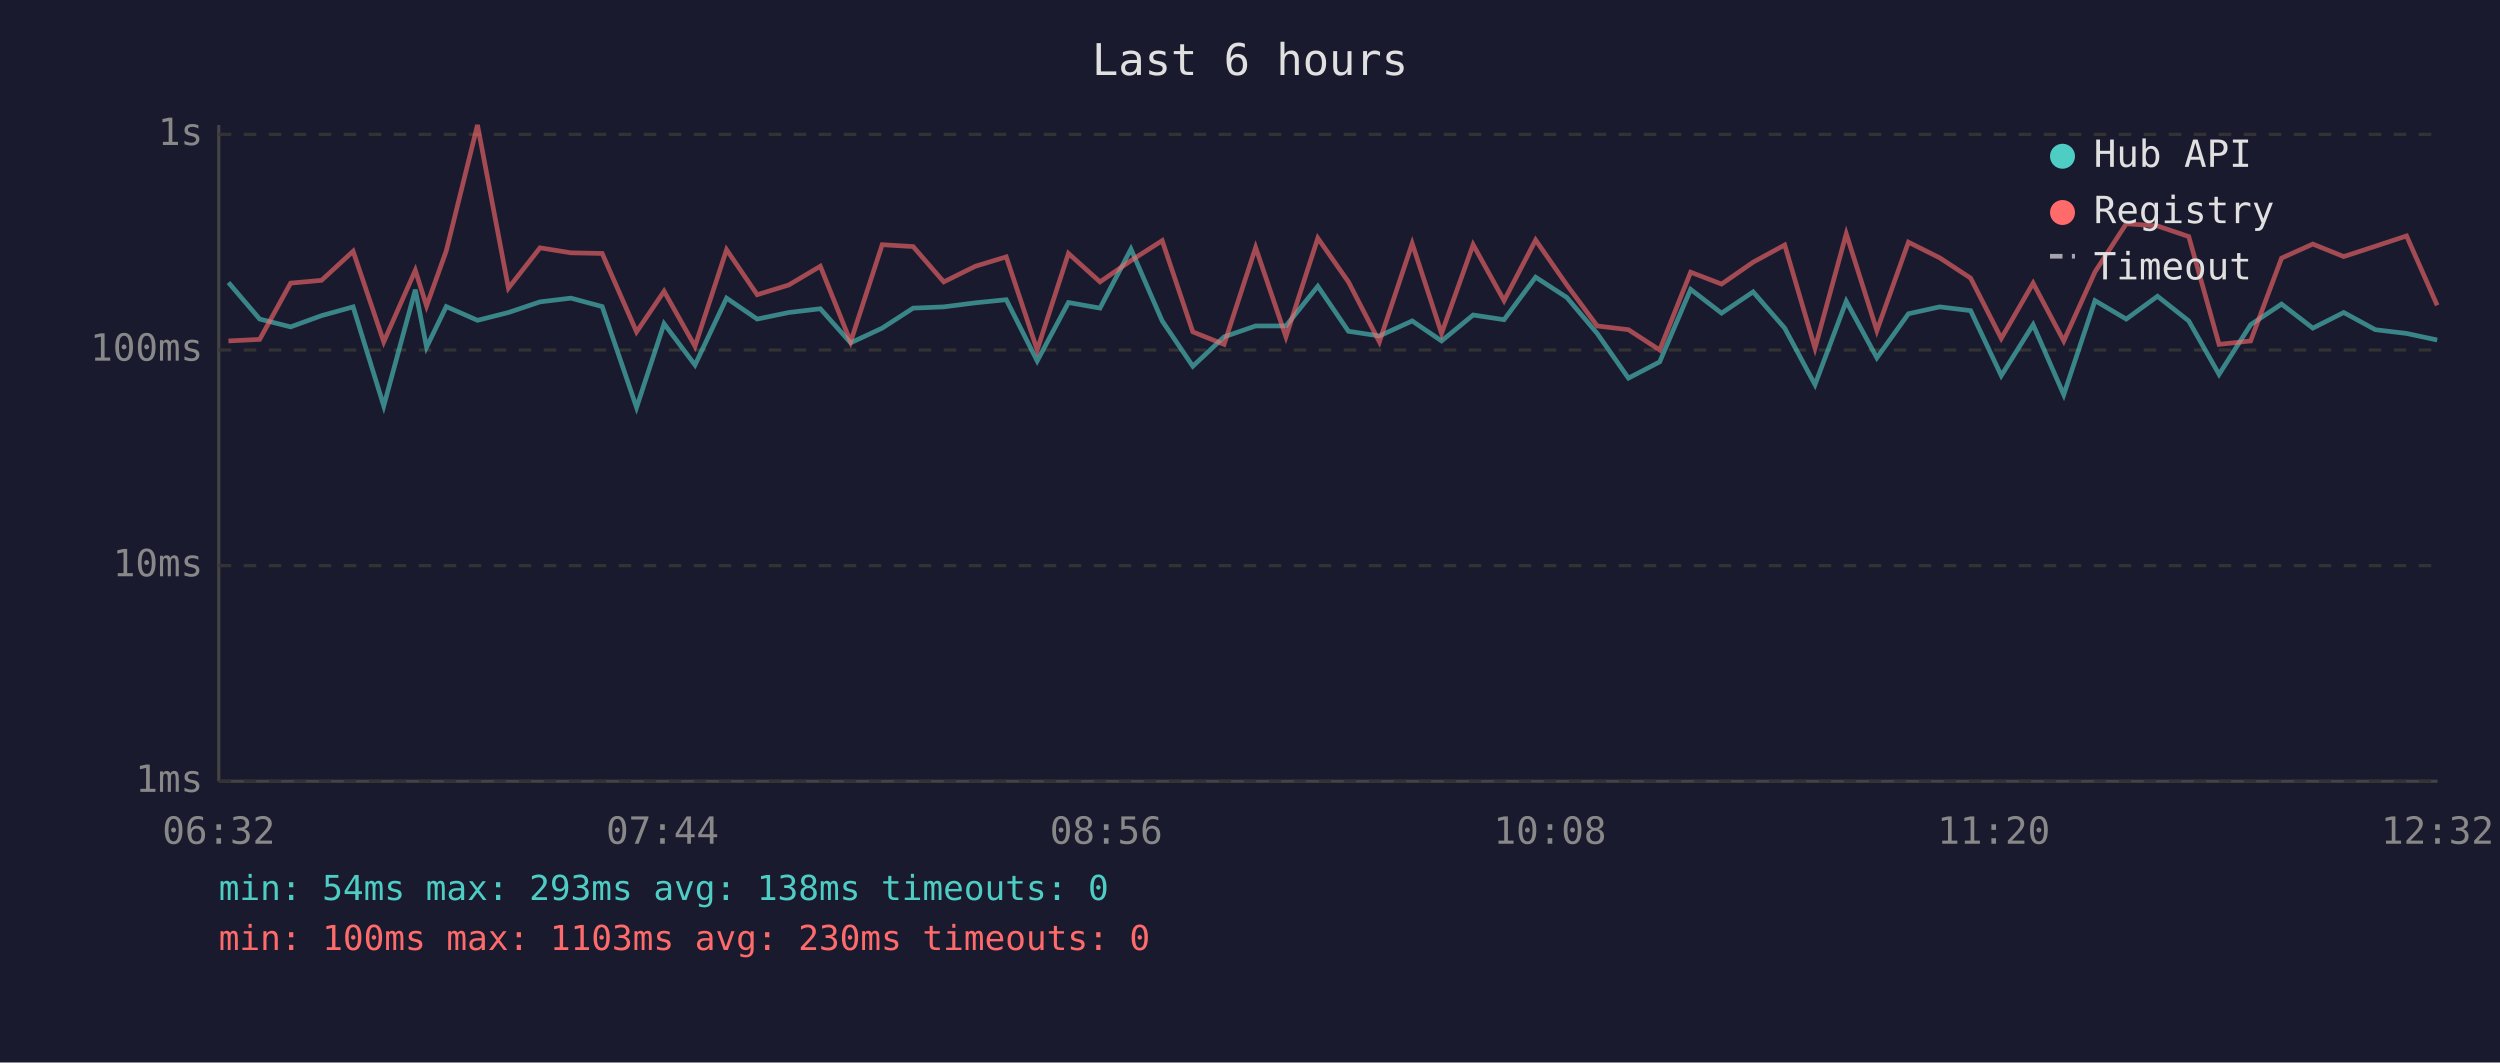
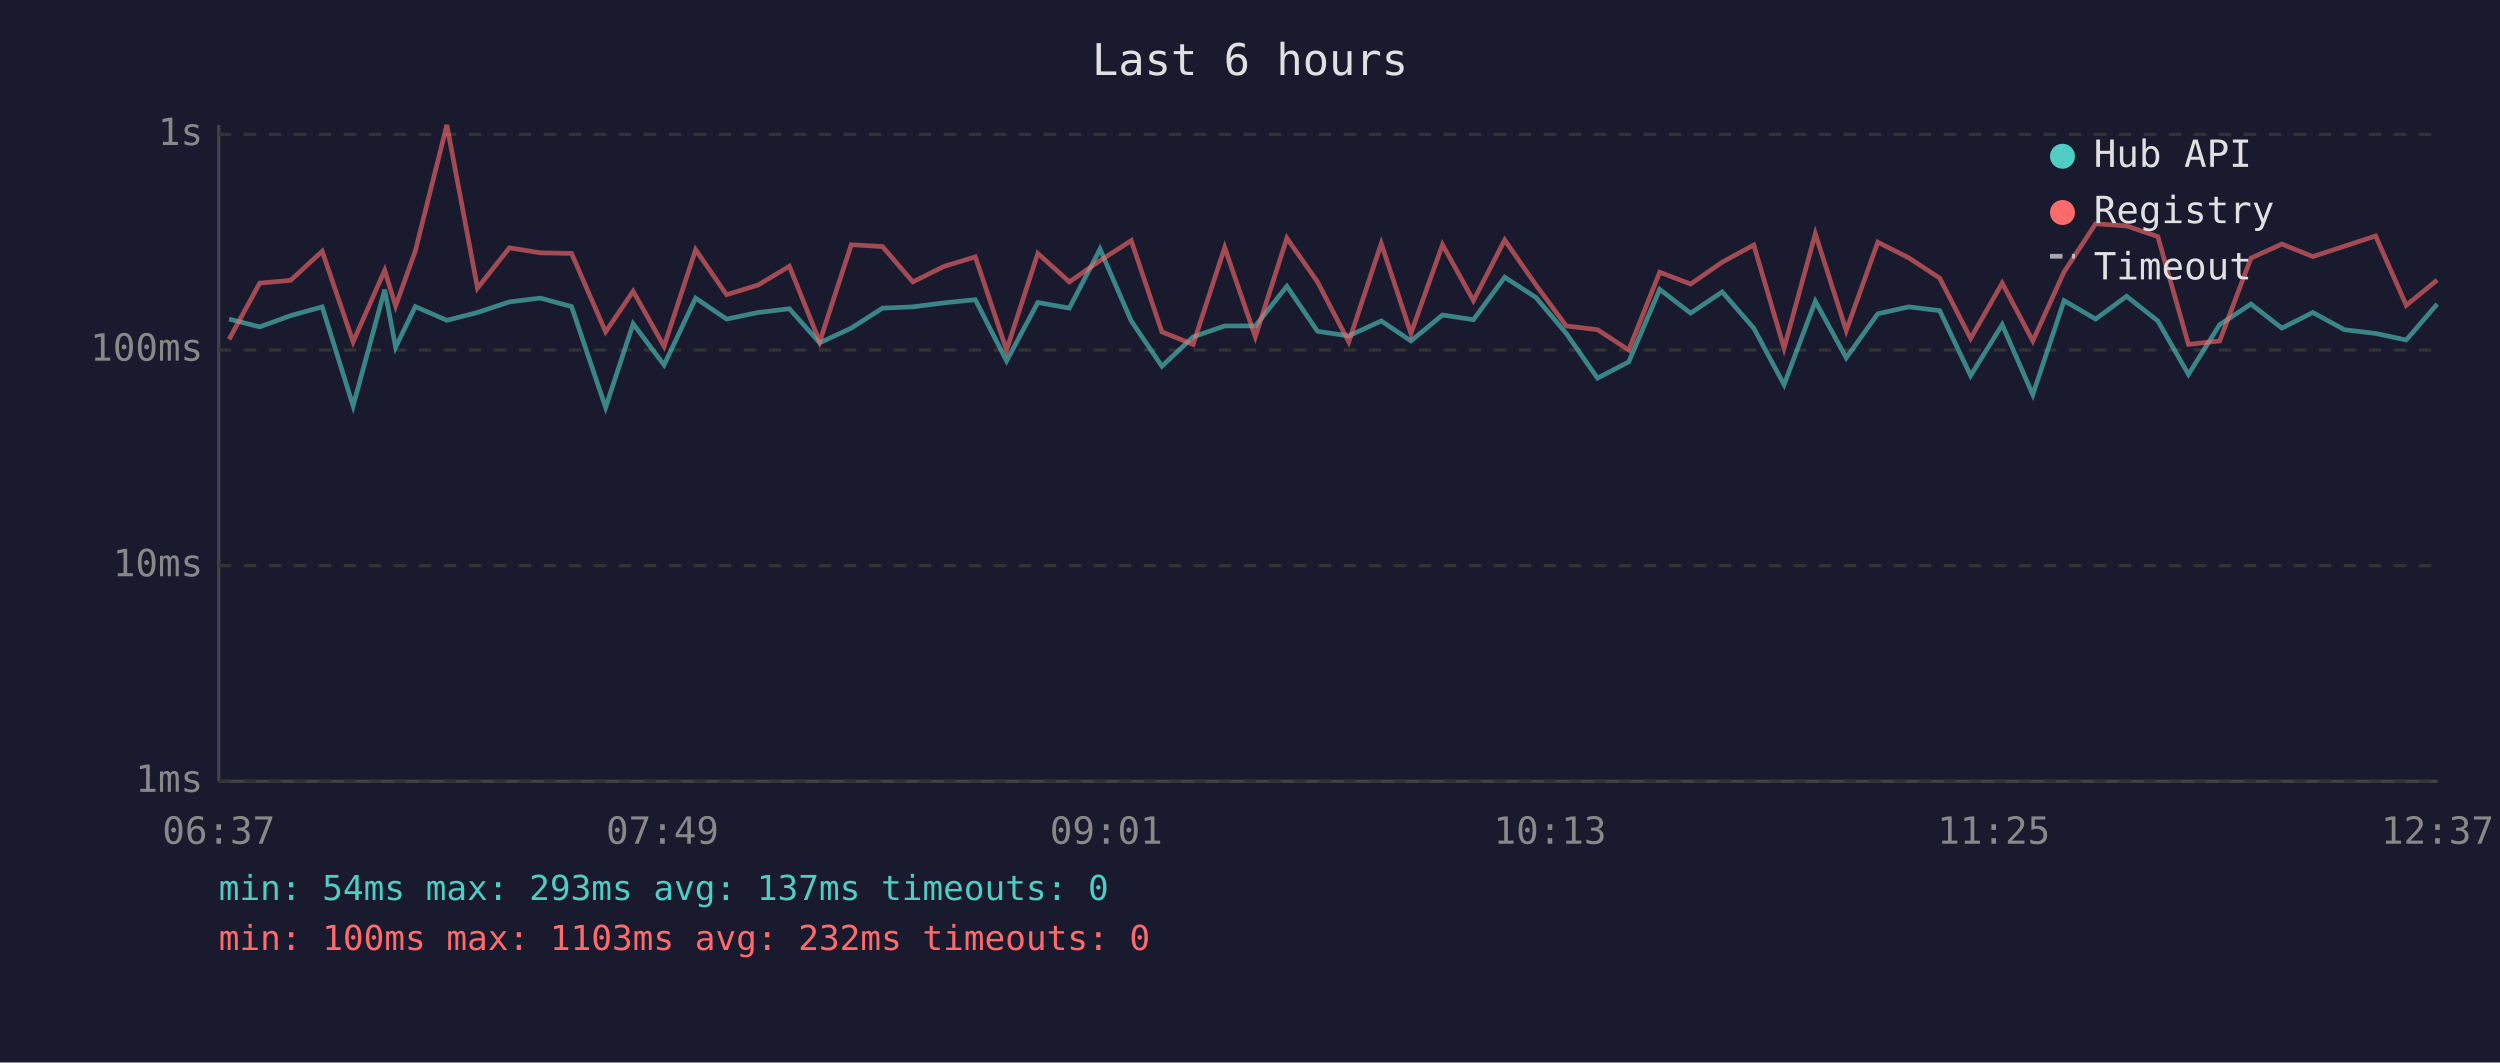
<svg xmlns="http://www.w3.org/2000/svg" viewBox="0 0 800 340" font-family="monospace" font-size="12">
  <rect width="800" height="340" fill="#1a1a2e" />
  <text x="400" y="24" fill="#e0e0e0" font-size="14" text-anchor="middle">Last 6 hours</text>
  <line x1="70" y1="40" x2="70" y2="250" stroke="#444" stroke-width="1" />
  <line x1="70" y1="250" x2="780" y2="250" stroke="#444" stroke-width="1" />
  <line x1="70" y1="250" x2="780" y2="250" stroke="#333" stroke-width="1" stroke-dasharray="4" />
  <text x="65" y="250" fill="#888" text-anchor="end" dominant-baseline="middle">1ms</text>
  <line x1="70" y1="181" x2="780" y2="181" stroke="#333" stroke-width="1" stroke-dasharray="4" />
  <text x="65" y="181" fill="#888" text-anchor="end" dominant-baseline="middle">10ms</text>
  <line x1="70" y1="112" x2="780" y2="112" stroke="#333" stroke-width="1" stroke-dasharray="4" />
  <text x="65" y="112" fill="#888" text-anchor="end" dominant-baseline="middle">100ms</text>
  <line x1="70" y1="43" x2="780" y2="43" stroke="#333" stroke-width="1" stroke-dasharray="4" />
  <text x="65" y="43" fill="#888" text-anchor="end" dominant-baseline="middle">1s</text>
-   <text x="70" y="270" fill="#888" text-anchor="middle">06:32</text>
-   <text x="212" y="270" fill="#888" text-anchor="middle">07:44</text>
-   <text x="354" y="270" fill="#888" text-anchor="middle">08:56</text>
-   <text x="496" y="270" fill="#888" text-anchor="middle">10:08</text>
-   <text x="638" y="270" fill="#888" text-anchor="middle">11:20</text>
-   <text x="780" y="270" fill="#888" text-anchor="middle">12:32</text>
-   <polyline points="73.1,90.4 83.1,102.1 93.0,104.6 102.9,101.0 113.0,98.2 122.8,129.9 132.9,92.7 136.5,111.1 142.8,98.1 152.8,102.5 162.7,100.0 172.8,96.6 182.7,95.4 192.7,98.1 203.7,130.4 212.5,103.6 222.4,116.8 232.5,95.4 242.3,102.1 252.4,100.0 262.5,98.8 272.2,109.7 282.3,105.0 292.2,98.6 302.0,98.2 312.1,96.9 322.0,95.9 331.9,115.5 341.9,96.8 352.0,98.6 361.9,79.7 371.9,102.7 381.7,117.2 391.7,107.8 401.8,104.3 411.5,104.3 421.7,91.6 431.5,106.0 441.4,107.5 451.9,102.7 461.3,109.1 471.4,100.8 481.3,102.3 491.4,88.7 501.4,95.2 511.1,106.7 521.1,121.0 531.1,115.8 541.0,92.6 550.9,100.2 561.0,93.4 571.1,105.0 580.8,123.1 590.8,96.4 600.6,114.5 610.7,100.4 620.7,98.2 630.6,99.4 640.4,120.2 650.6,103.9 660.4,126.3 670.4,96.2 680.4,102.1 690.4,94.8 700.4,102.7 710.1,119.8 720.2,103.9 730.1,97.3 740.1,105.0 750.0,100.0 760.1,105.5 770.1,106.7 779.9,108.8" fill="none" stroke="#4ecdc4" stroke-width="1.5" opacity="0.6" />
-   <polyline points="73.1,109.1 83.1,108.6 93.0,90.6 102.9,89.7 113.0,80.4 122.8,109.4 132.9,86.5 136.5,97.9 142.8,80.3 152.8,40.0 162.7,92.2 172.8,79.3 182.7,80.9 192.7,81.1 203.7,106.2 212.5,93.2 222.4,110.8 232.5,79.9 242.3,94.3 252.4,91.2 262.5,85.2 272.2,109.4 282.3,78.3 292.2,78.9 302.0,90.2 312.1,85.2 322.0,82.2 331.9,112.0 341.9,81.1 352.0,90.2 361.9,83.4 371.9,77.0 381.7,106.2 391.7,110.2 401.8,79.2 411.5,107.8 421.7,76.2 431.5,90.2 441.4,109.4 451.9,77.9 461.3,106.7 471.4,78.3 481.3,96.2 491.4,76.8 501.4,91.2 511.1,104.3 521.1,105.5 531.1,112.0 541.0,87.1 550.9,90.9 561.0,83.9 571.1,78.4 580.8,111.4 590.8,74.8 600.6,105.8 610.7,77.5 620.7,82.5 630.6,89.0 640.4,108.3 650.6,90.6 660.4,109.1 670.4,87.0 680.4,71.6 690.4,72.3 700.4,75.7 710.1,110.2 720.2,109.1 730.1,82.6 740.1,78.1 750.0,82.1 760.1,78.8 770.1,75.5 779.9,97.7" fill="none" stroke="#ff6b6b" stroke-width="1.5" opacity="0.6" />
+   <text x="70" y="270" fill="#888" text-anchor="middle">06:37</text>
+   <text x="212" y="270" fill="#888" text-anchor="middle">07:49</text>
+   <text x="354" y="270" fill="#888" text-anchor="middle">09:01</text>
+   <text x="496" y="270" fill="#888" text-anchor="middle">10:13</text>
+   <text x="638" y="270" fill="#888" text-anchor="middle">11:25</text>
+   <text x="780" y="270" fill="#888" text-anchor="middle">12:37</text>
+   <polyline points="73.3,102.1 83.1,104.6 93.0,101.0 103.1,98.2 113.0,129.9 123.1,92.7 126.6,111.1 132.9,98.1 143.0,102.5 152.8,100.0 163.0,96.6 172.9,95.4 182.9,98.1 193.8,130.4 202.6,103.6 212.5,116.8 222.6,95.4 232.5,102.1 242.6,100.0 252.6,98.8 262.3,109.7 272.4,105.0 282.4,98.6 292.1,98.2 302.2,96.9 312.1,95.9 322.1,115.5 332.1,96.8 342.2,98.6 352.0,79.7 362.0,102.7 371.8,117.2 381.8,107.8 391.9,104.3 401.7,104.3 411.8,91.6 421.6,106.0 431.6,107.5 442.0,102.7 451.5,109.1 461.6,100.8 471.5,102.3 481.5,88.7 491.5,95.2 501.2,106.7 511.2,121.0 521.2,115.8 531.1,92.6 541.0,100.2 551.1,93.4 561.2,105.0 570.9,123.1 580.9,96.4 590.8,114.5 600.9,100.4 610.8,98.2 620.7,99.4 630.6,120.2 640.7,103.9 650.5,126.3 660.5,96.2 670.6,102.1 680.5,94.8 690.5,102.7 700.3,119.8 710.3,103.9 720.3,97.3 730.2,105.0 740.1,100.0 750.2,105.5 760.2,106.7 770.0,108.8 779.9,97.3" fill="none" stroke="#4ecdc4" stroke-width="1.5" opacity="0.6" />
+   <polyline points="73.3,108.6 83.1,90.6 93.0,89.7 103.1,80.4 113.0,109.4 123.1,86.5 126.6,97.9 132.9,80.3 143.0,40.0 152.8,92.2 163.0,79.3 172.9,80.9 182.9,81.1 193.8,106.2 202.6,93.2 212.5,110.8 222.6,79.9 232.5,94.3 242.6,91.2 252.6,85.2 262.3,109.4 272.4,78.3 282.4,78.9 292.1,90.2 302.2,85.2 312.1,82.2 322.1,112.0 332.1,81.1 342.2,90.2 352.0,83.4 362.0,77.0 371.8,106.2 381.8,110.2 391.9,79.2 401.7,107.8 411.8,76.2 421.6,90.2 431.6,109.4 442.0,77.9 451.5,106.7 461.6,78.3 471.5,96.2 481.5,76.8 491.5,91.2 501.2,104.3 511.2,105.5 521.2,112.0 531.1,87.1 541.0,90.9 551.1,83.9 561.2,78.4 570.9,111.4 580.9,74.8 590.8,105.8 600.9,77.5 610.8,82.5 620.7,89.0 630.6,108.3 640.7,90.6 650.5,109.1 660.5,87.0 670.6,71.6 680.5,72.3 690.5,75.7 700.3,110.2 710.3,109.1 720.3,82.6 730.2,78.1 740.1,82.1 750.2,78.8 760.2,75.5 770.0,97.7 779.9,89.6" fill="none" stroke="#ff6b6b" stroke-width="1.5" opacity="0.6" />
  <circle cx="660" cy="50" r="4" fill="#4ecdc4" />
  <text x="670" y="50" fill="#e0e0e0" dominant-baseline="middle">Hub API</text>
  <circle cx="660" cy="68" r="4" fill="#ff6b6b" />
  <text x="670" y="68" fill="#e0e0e0" dominant-baseline="middle">Registry</text>
  <line x1="656" y1="82" x2="664" y2="82" stroke="#e0e0e0" stroke-width="1.5" stroke-dasharray="4,3" opacity="0.7" />
  <text x="670" y="86" fill="#e0e0e0" dominant-baseline="middle">Timeout</text>
-   <text x="70" y="288" fill="#4ecdc4" font-size="11">min: 54ms  max: 293ms  avg: 138ms  timeouts: 0</text>
-   <text x="70" y="304" fill="#ff6b6b" font-size="11">min: 100ms  max: 1103ms  avg: 230ms  timeouts: 0</text>
+   <text x="70" y="288" fill="#4ecdc4" font-size="11">min: 54ms  max: 293ms  avg: 137ms  timeouts: 0</text>
+   <text x="70" y="304" fill="#ff6b6b" font-size="11">min: 100ms  max: 1103ms  avg: 232ms  timeouts: 0</text>
</svg>
